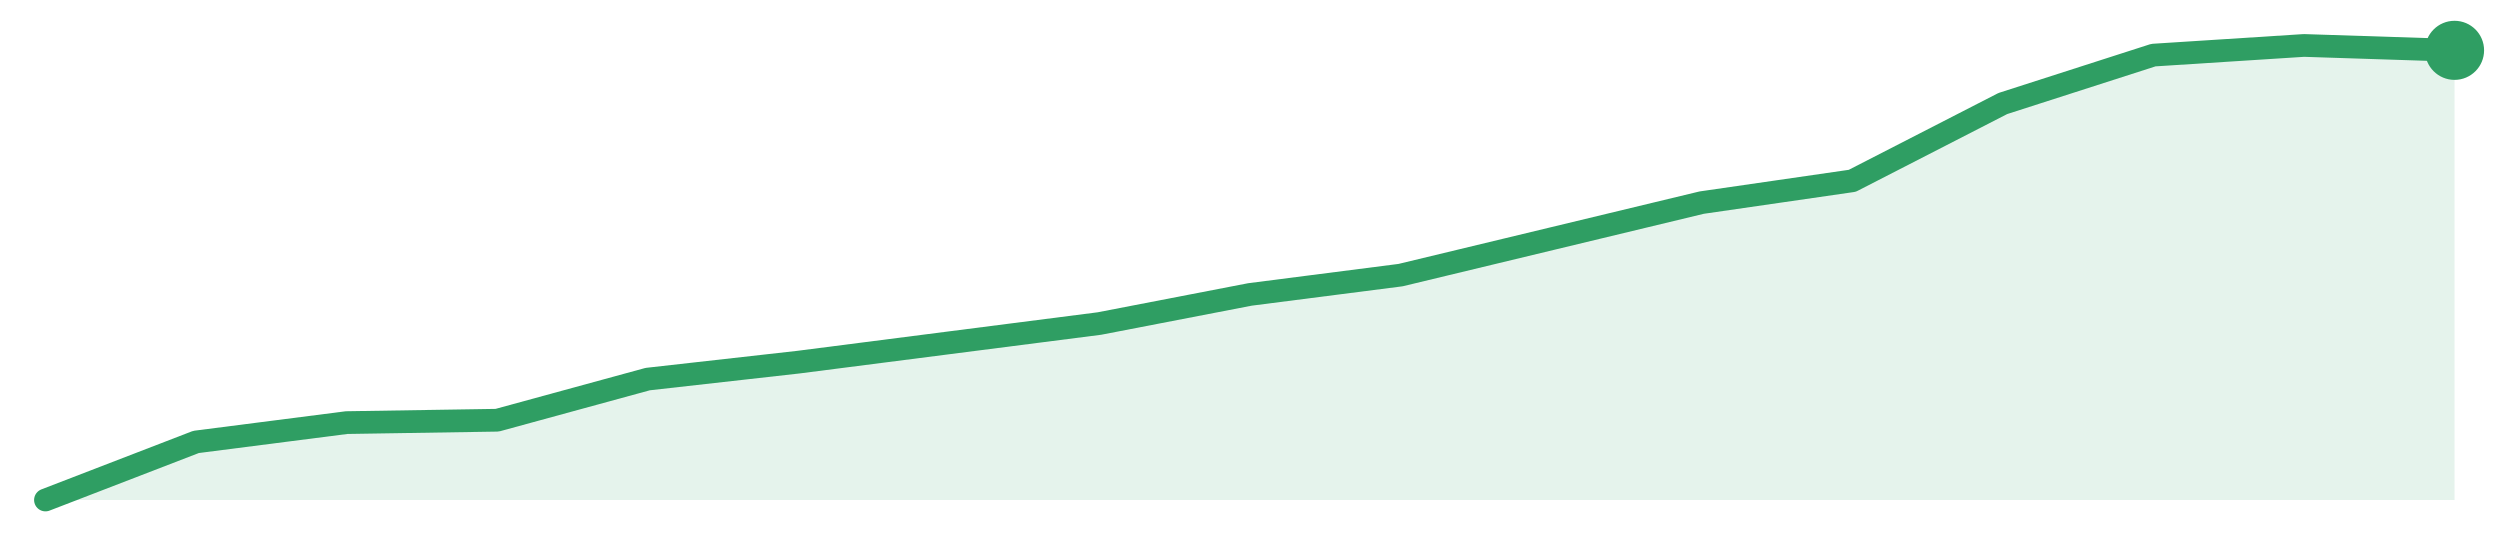
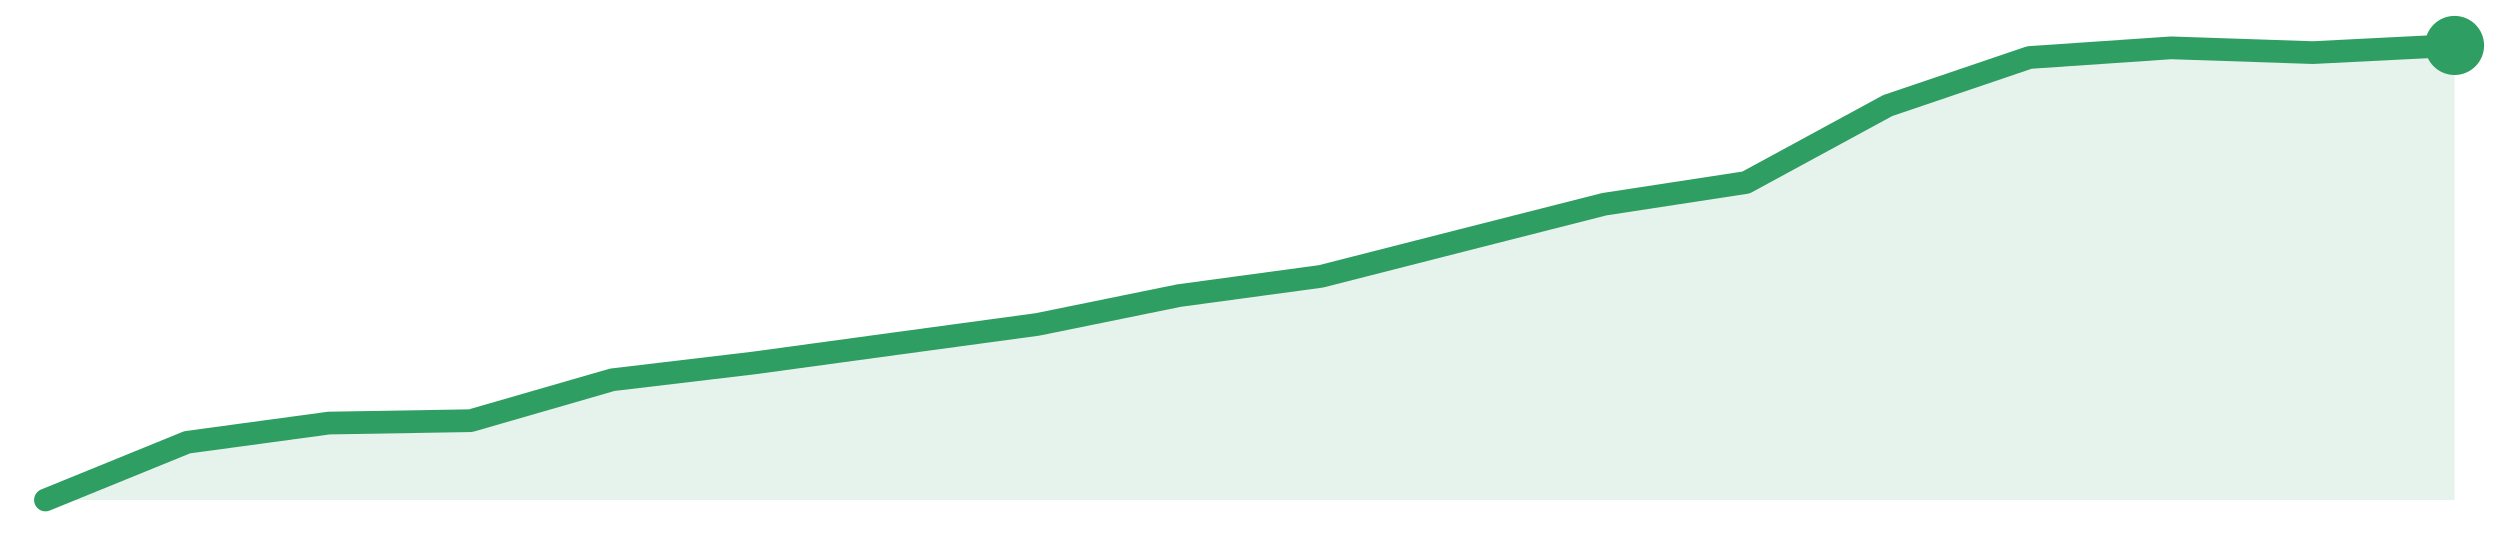
<svg xmlns="http://www.w3.org/2000/svg" width="220" height="48" viewBox="0 0 220 48" role="img" aria-label="trend">
-   <path d="M4.0,44.0 L4.0,44.0 L17.25,38.89 L30.5,37.19 L43.75,36.98 L57.0,33.36 L70.25,31.87 L83.5,30.17 L96.75,28.47 L110.0,25.91 L123.25,24.21 L136.5,21.02 L149.75,17.83 L163.0,15.91 L176.25,9.11 L189.5,4.85 L202.75,4.0 L216.0,4.43 L216.0,44.0 Z" fill="#2f9e631f" />
-   <path d="M4.0,44.0 L17.25,38.89 L30.5,37.19 L43.75,36.98 L57.0,33.36 L70.25,31.87 L83.5,30.17 L96.75,28.47 L110.0,25.91 L123.25,24.21 L136.5,21.02 L149.75,17.83 L163.0,15.91 L176.25,9.11 L189.5,4.85 L202.75,4.0 L216.0,4.43" fill="none" stroke="#2f9e63" stroke-width="2" stroke-linejoin="round" stroke-linecap="round" />
-   <circle cx="216.0" cy="4.43" r="2.6" fill="#2f9e63" />
+   <path d="M4.0,44.0 L4.0,44.0 L16.47,38.92 L28.94,37.23 L41.41,37.02 L53.88,33.42 L66.35,31.94 L78.82,30.24 L91.29,28.55 L103.76,26.01 L116.24,24.32 L128.71,21.14 L141.18,17.97 L153.65,16.06 L166.12,9.29 L178.59,5.06 L191.06,4.21 L203.53,4.63 L216.0,4.0 L216.0,44.0 Z" fill="#2f9e631f" />
+   <path d="M4.0,44.0 L16.47,38.92 L28.94,37.23 L41.41,37.02 L53.88,33.42 L66.35,31.94 L78.82,30.24 L91.29,28.55 L103.76,26.01 L116.24,24.32 L128.71,21.14 L141.18,17.97 L153.65,16.06 L166.12,9.29 L178.59,5.06 L191.06,4.21 L203.53,4.63 L216.0,4.0" fill="none" stroke="#2f9e63" stroke-width="2" stroke-linejoin="round" stroke-linecap="round" />
+   <circle cx="216.0" cy="4.0" r="2.6" fill="#2f9e63" />
</svg>
